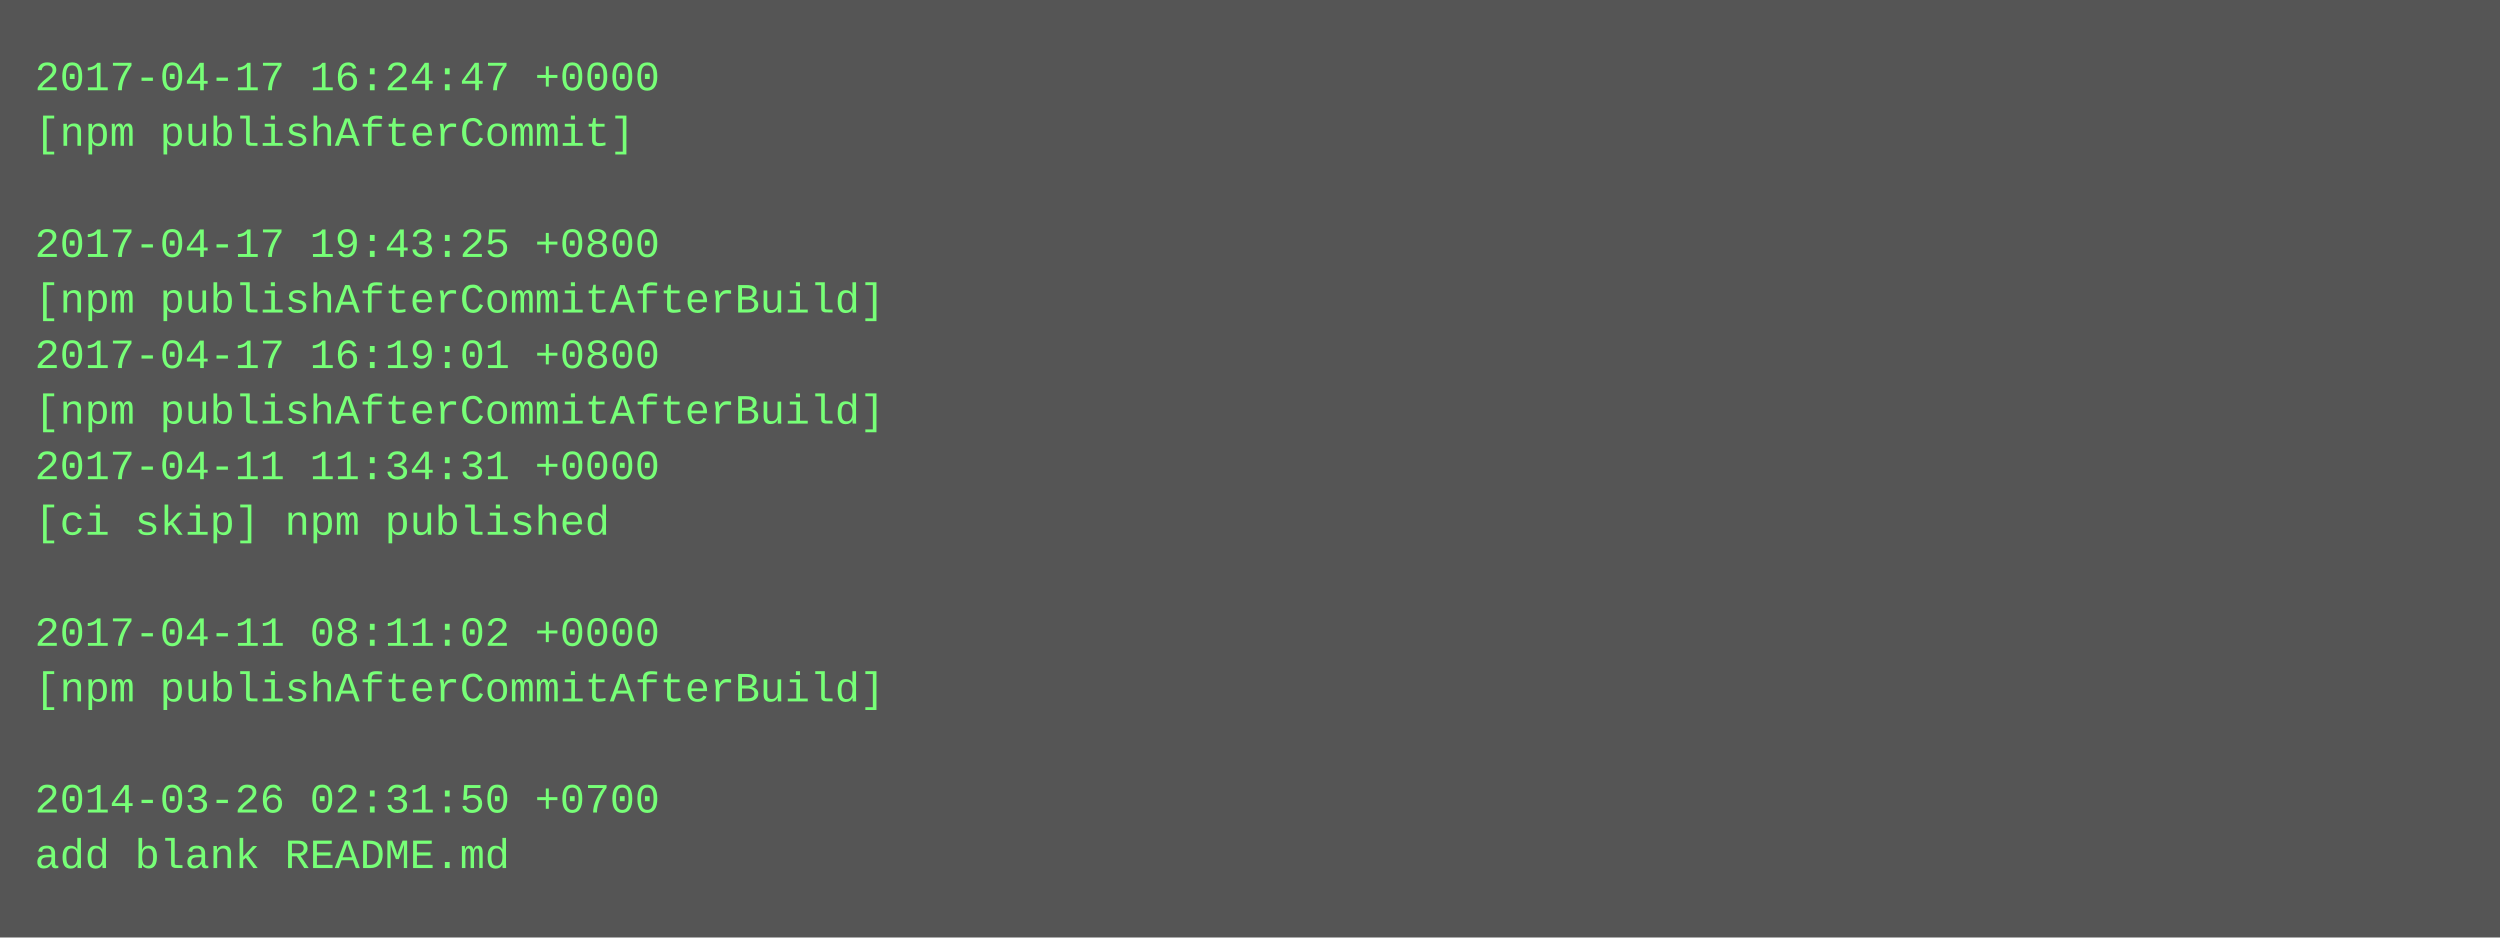
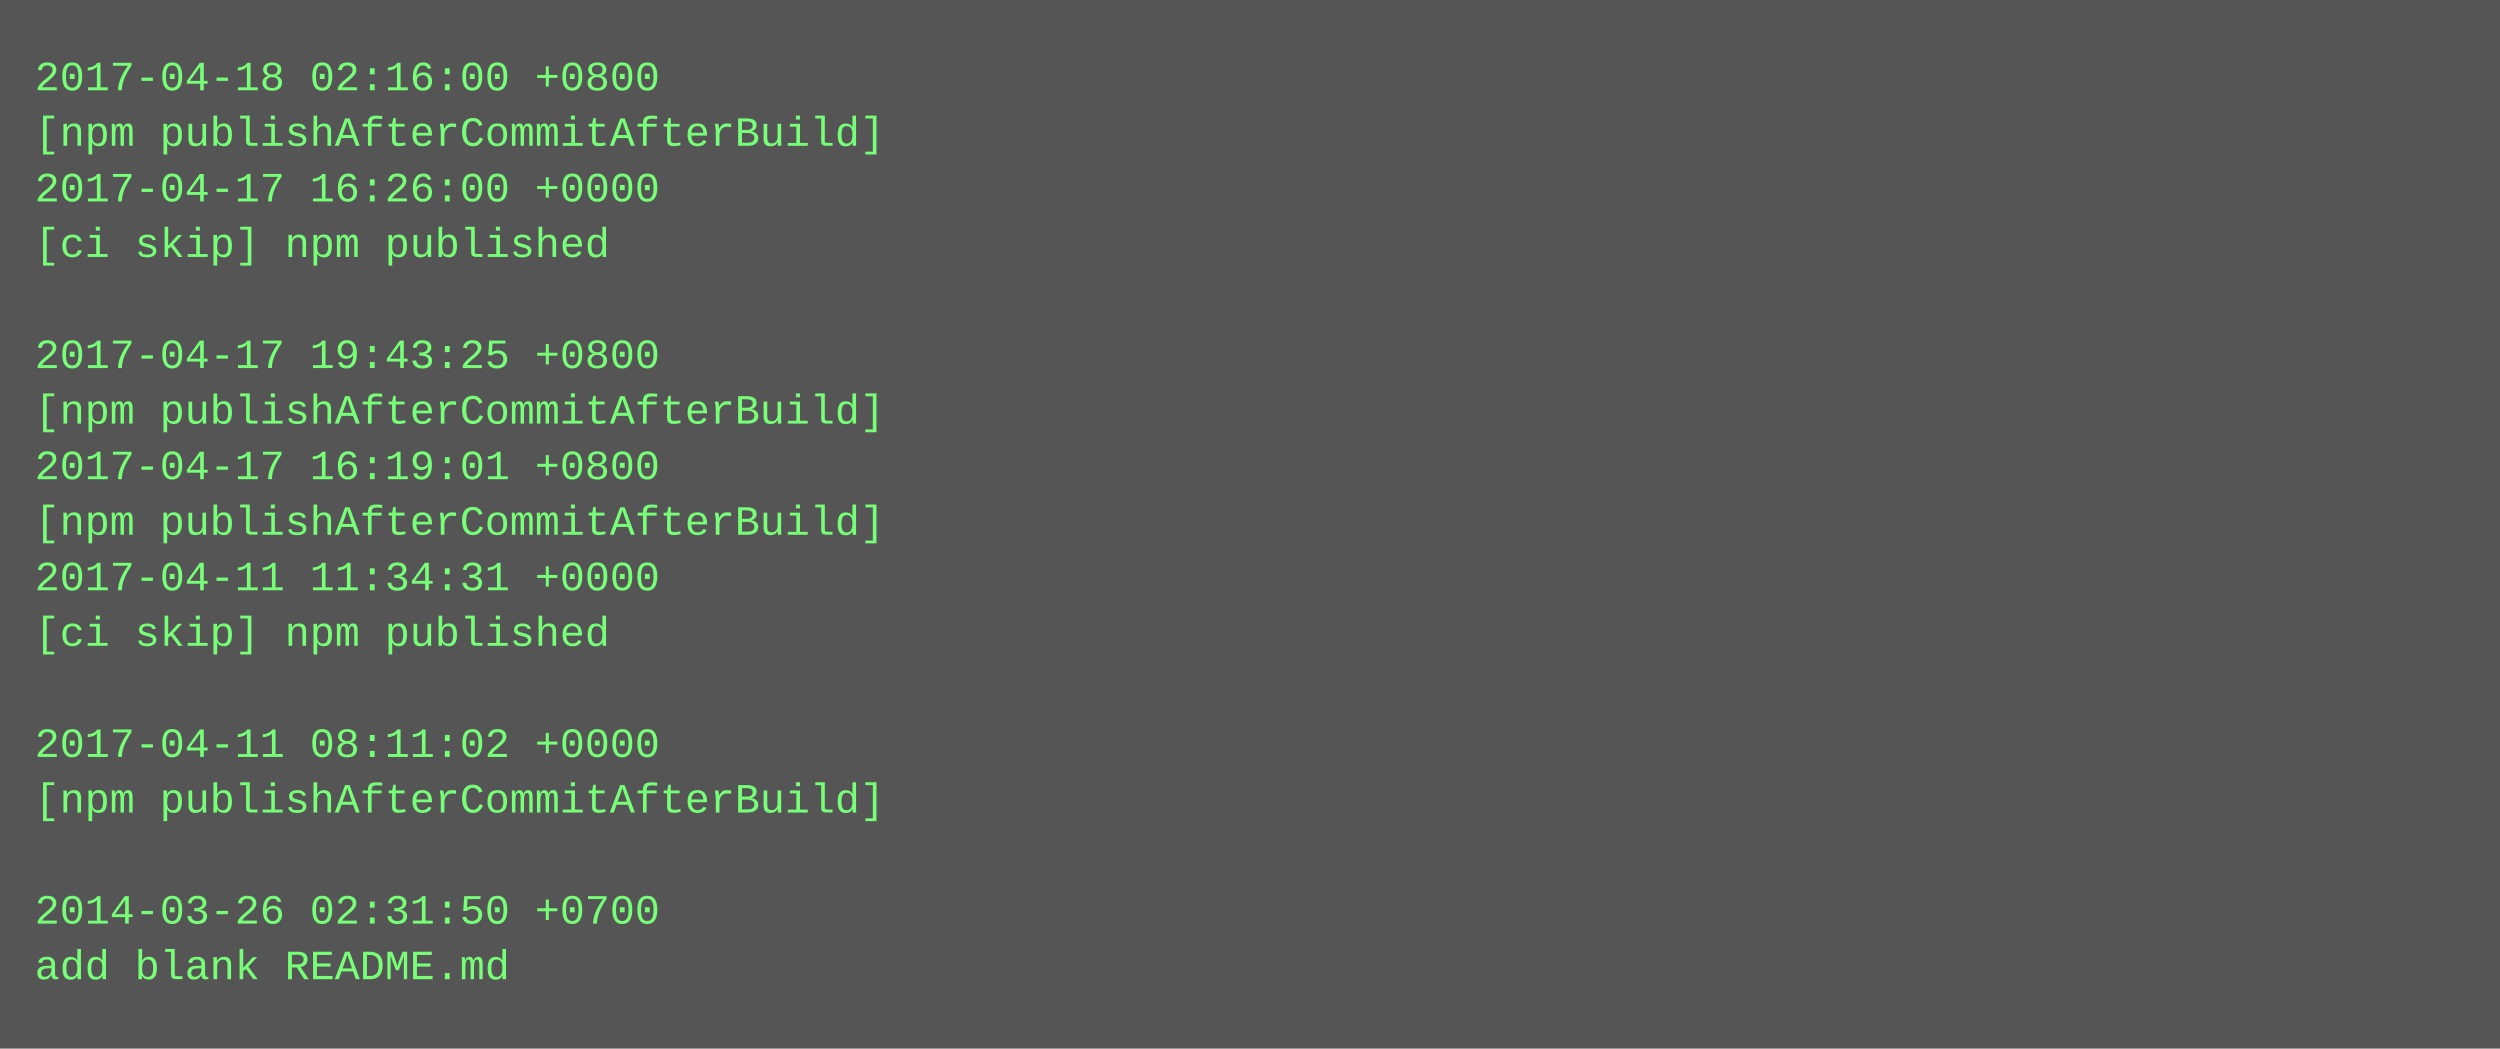
- <svg xmlns="http://www.w3.org/2000/svg" height="270" width="720">
-   <rect height="270" fill="#555" width="720" />
+ <svg xmlns="http://www.w3.org/2000/svg" height="302" width="720">
+   <rect height="302" fill="#555" width="720" />
  <text fill="#7f7" font-family="Courier New" font-size="12" xml:space="preserve">
-     <tspan x="10" y="26">2017-04-17 16:24:47 +0000</tspan>
-     <tspan x="10" y="42">[npm publishAfterCommit]</tspan>
-     <tspan x="10" y="58" />
-     <tspan x="10" y="74">2017-04-17 19:43:25 +0800</tspan>
-     <tspan x="10" y="90">[npm publishAfterCommitAfterBuild]</tspan>
-     <tspan x="10" y="106">2017-04-17 16:19:01 +0800</tspan>
+     <tspan x="10" y="26">2017-04-18 02:16:00 +0800</tspan>
+     <tspan x="10" y="42">[npm publishAfterCommitAfterBuild]</tspan>
+     <tspan x="10" y="58">2017-04-17 16:26:00 +0000</tspan>
+     <tspan x="10" y="74">[ci skip] npm published</tspan>
+     <tspan x="10" y="90" />
+     <tspan x="10" y="106">2017-04-17 19:43:25 +0800</tspan>
    <tspan x="10" y="122">[npm publishAfterCommitAfterBuild]</tspan>
-     <tspan x="10" y="138">2017-04-11 11:34:31 +0000</tspan>
-     <tspan x="10" y="154">[ci skip] npm published</tspan>
-     <tspan x="10" y="170" />
-     <tspan x="10" y="186">2017-04-11 08:11:02 +0000</tspan>
-     <tspan x="10" y="202">[npm publishAfterCommitAfterBuild]</tspan>
-     <tspan x="10" y="218" />
-     <tspan x="10" y="234">2014-03-26 02:31:50 +0700</tspan>
-     <tspan x="10" y="250">add blank README.md</tspan>
+     <tspan x="10" y="138">2017-04-17 16:19:01 +0800</tspan>
+     <tspan x="10" y="154">[npm publishAfterCommitAfterBuild]</tspan>
+     <tspan x="10" y="170">2017-04-11 11:34:31 +0000</tspan>
+     <tspan x="10" y="186">[ci skip] npm published</tspan>
+     <tspan x="10" y="202" />
+     <tspan x="10" y="218">2017-04-11 08:11:02 +0000</tspan>
+     <tspan x="10" y="234">[npm publishAfterCommitAfterBuild]</tspan>
+     <tspan x="10" y="250" />
+     <tspan x="10" y="266">2014-03-26 02:31:50 +0700</tspan>
+     <tspan x="10" y="282">add blank README.md</tspan>
  </text>
</svg>
